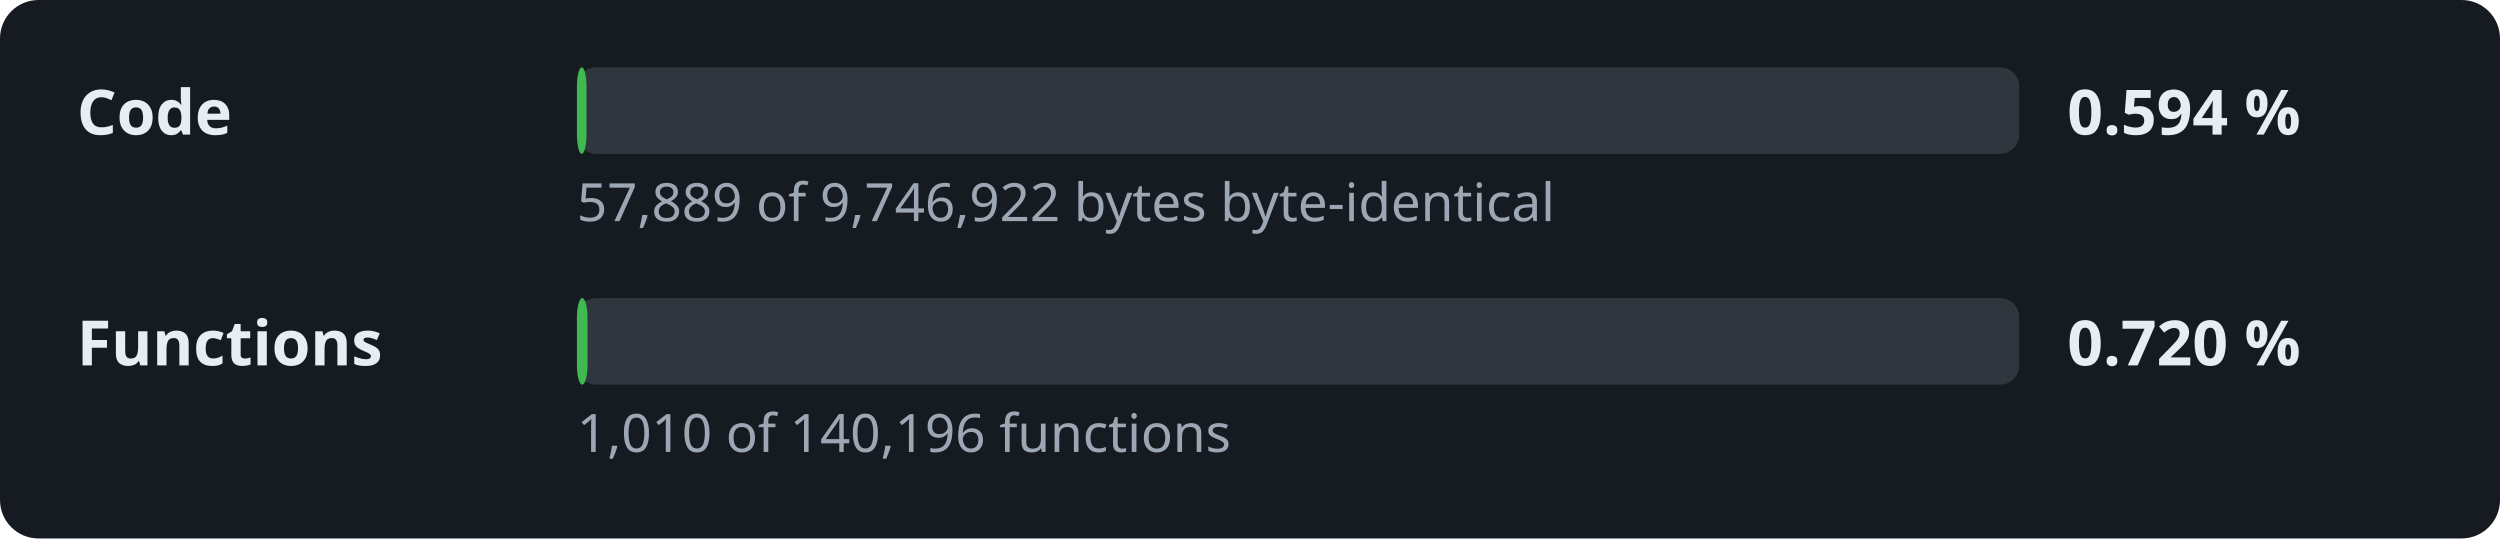
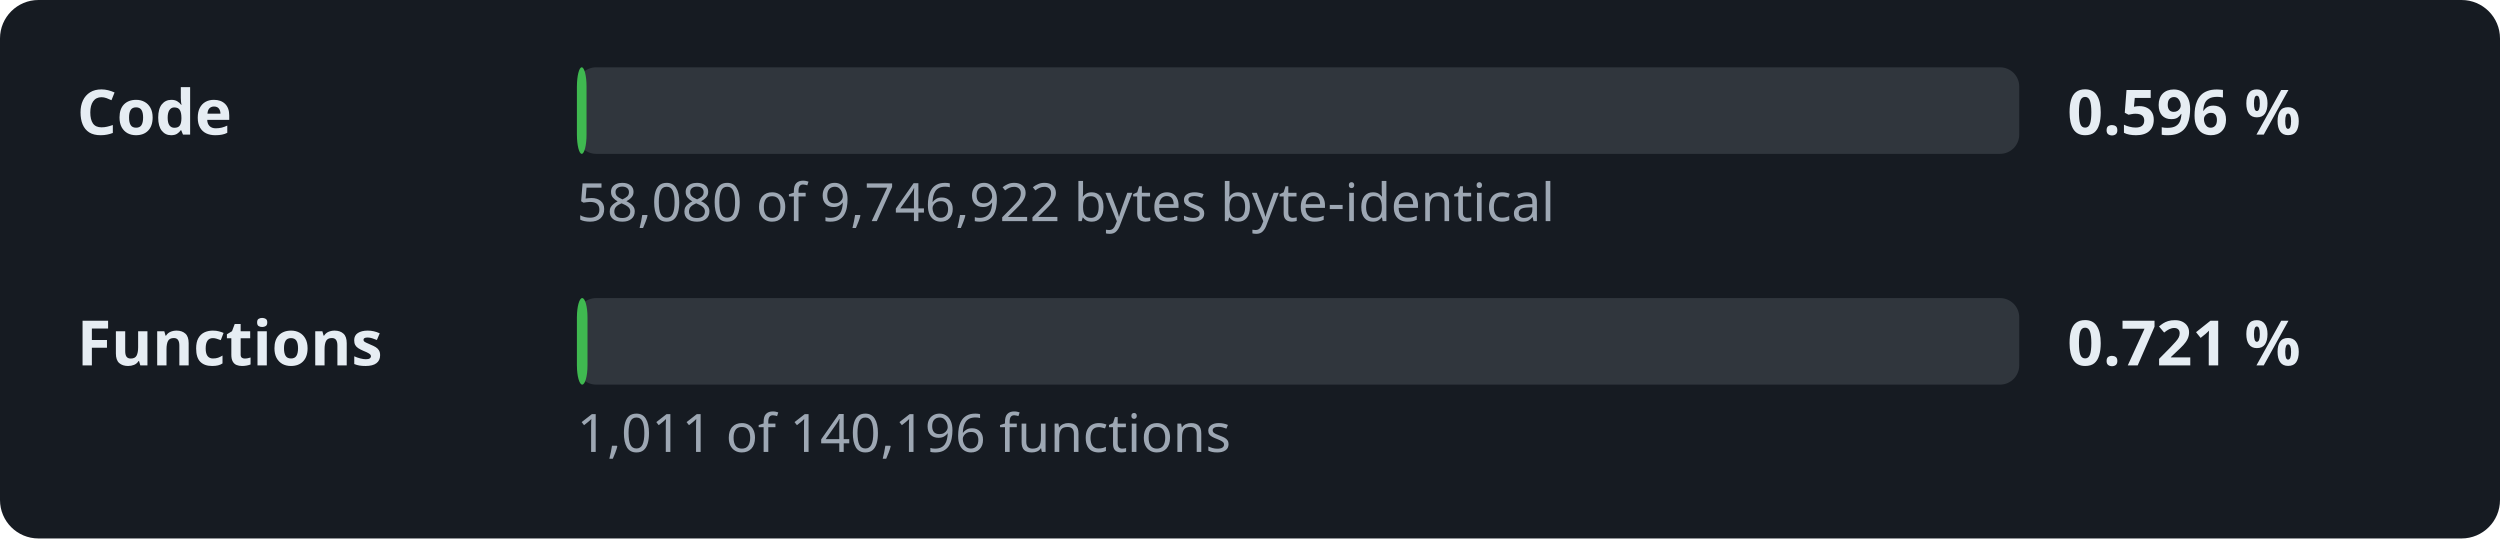
- <svg xmlns="http://www.w3.org/2000/svg" width="520" height="112" viewBox="0 0 520 112" role="img" aria-label="Decompilation progress: 0.594 % of the code">
+ <svg xmlns="http://www.w3.org/2000/svg" width="520" height="112" viewBox="0 0 520 112" role="img" aria-label="Decompilation progress: 0.596 % of the code">
  <style>.l,.v{font:600 13px sans-serif;fill:#e6edf3}.d{font:11px sans-serif;fill:#9da7b3}.t{fill:#30363d}.f{fill:#3fb950}</style>
  <rect width="520" height="112" rx="8" fill="#161b22" />
  <text x="16" y="28" class="l">Code</text>
  <rect x="120" y="14" width="300" height="18" rx="4" class="t" />
  <rect x="120" y="14" width="2.0" height="18" rx="4" class="f" />
-   <text x="430" y="28" class="v">0.594 %</text>
-   <text x="120" y="46" class="d">57,889 of 9,746,922 bytes byte-identical</text>
+   <text x="430" y="28" class="v">0.596 %</text>
+   <text x="120" y="46" class="d">58,080 of 9,746,922 bytes byte-identical</text>
  <text x="16" y="76" class="l">Functions</text>
  <rect x="120" y="62" width="300" height="18" rx="4" class="t" />
  <rect x="120" y="62" width="2.2" height="18" rx="4" class="f" />
-   <text x="430" y="76" class="v">0.720 %</text>
-   <text x="120" y="94" class="d">1,010 of 140,196 functions</text>
+   <text x="430" y="76" class="v">0.721 %</text>
+   <text x="120" y="94" class="d">1,011 of 140,196 functions</text>
</svg>
